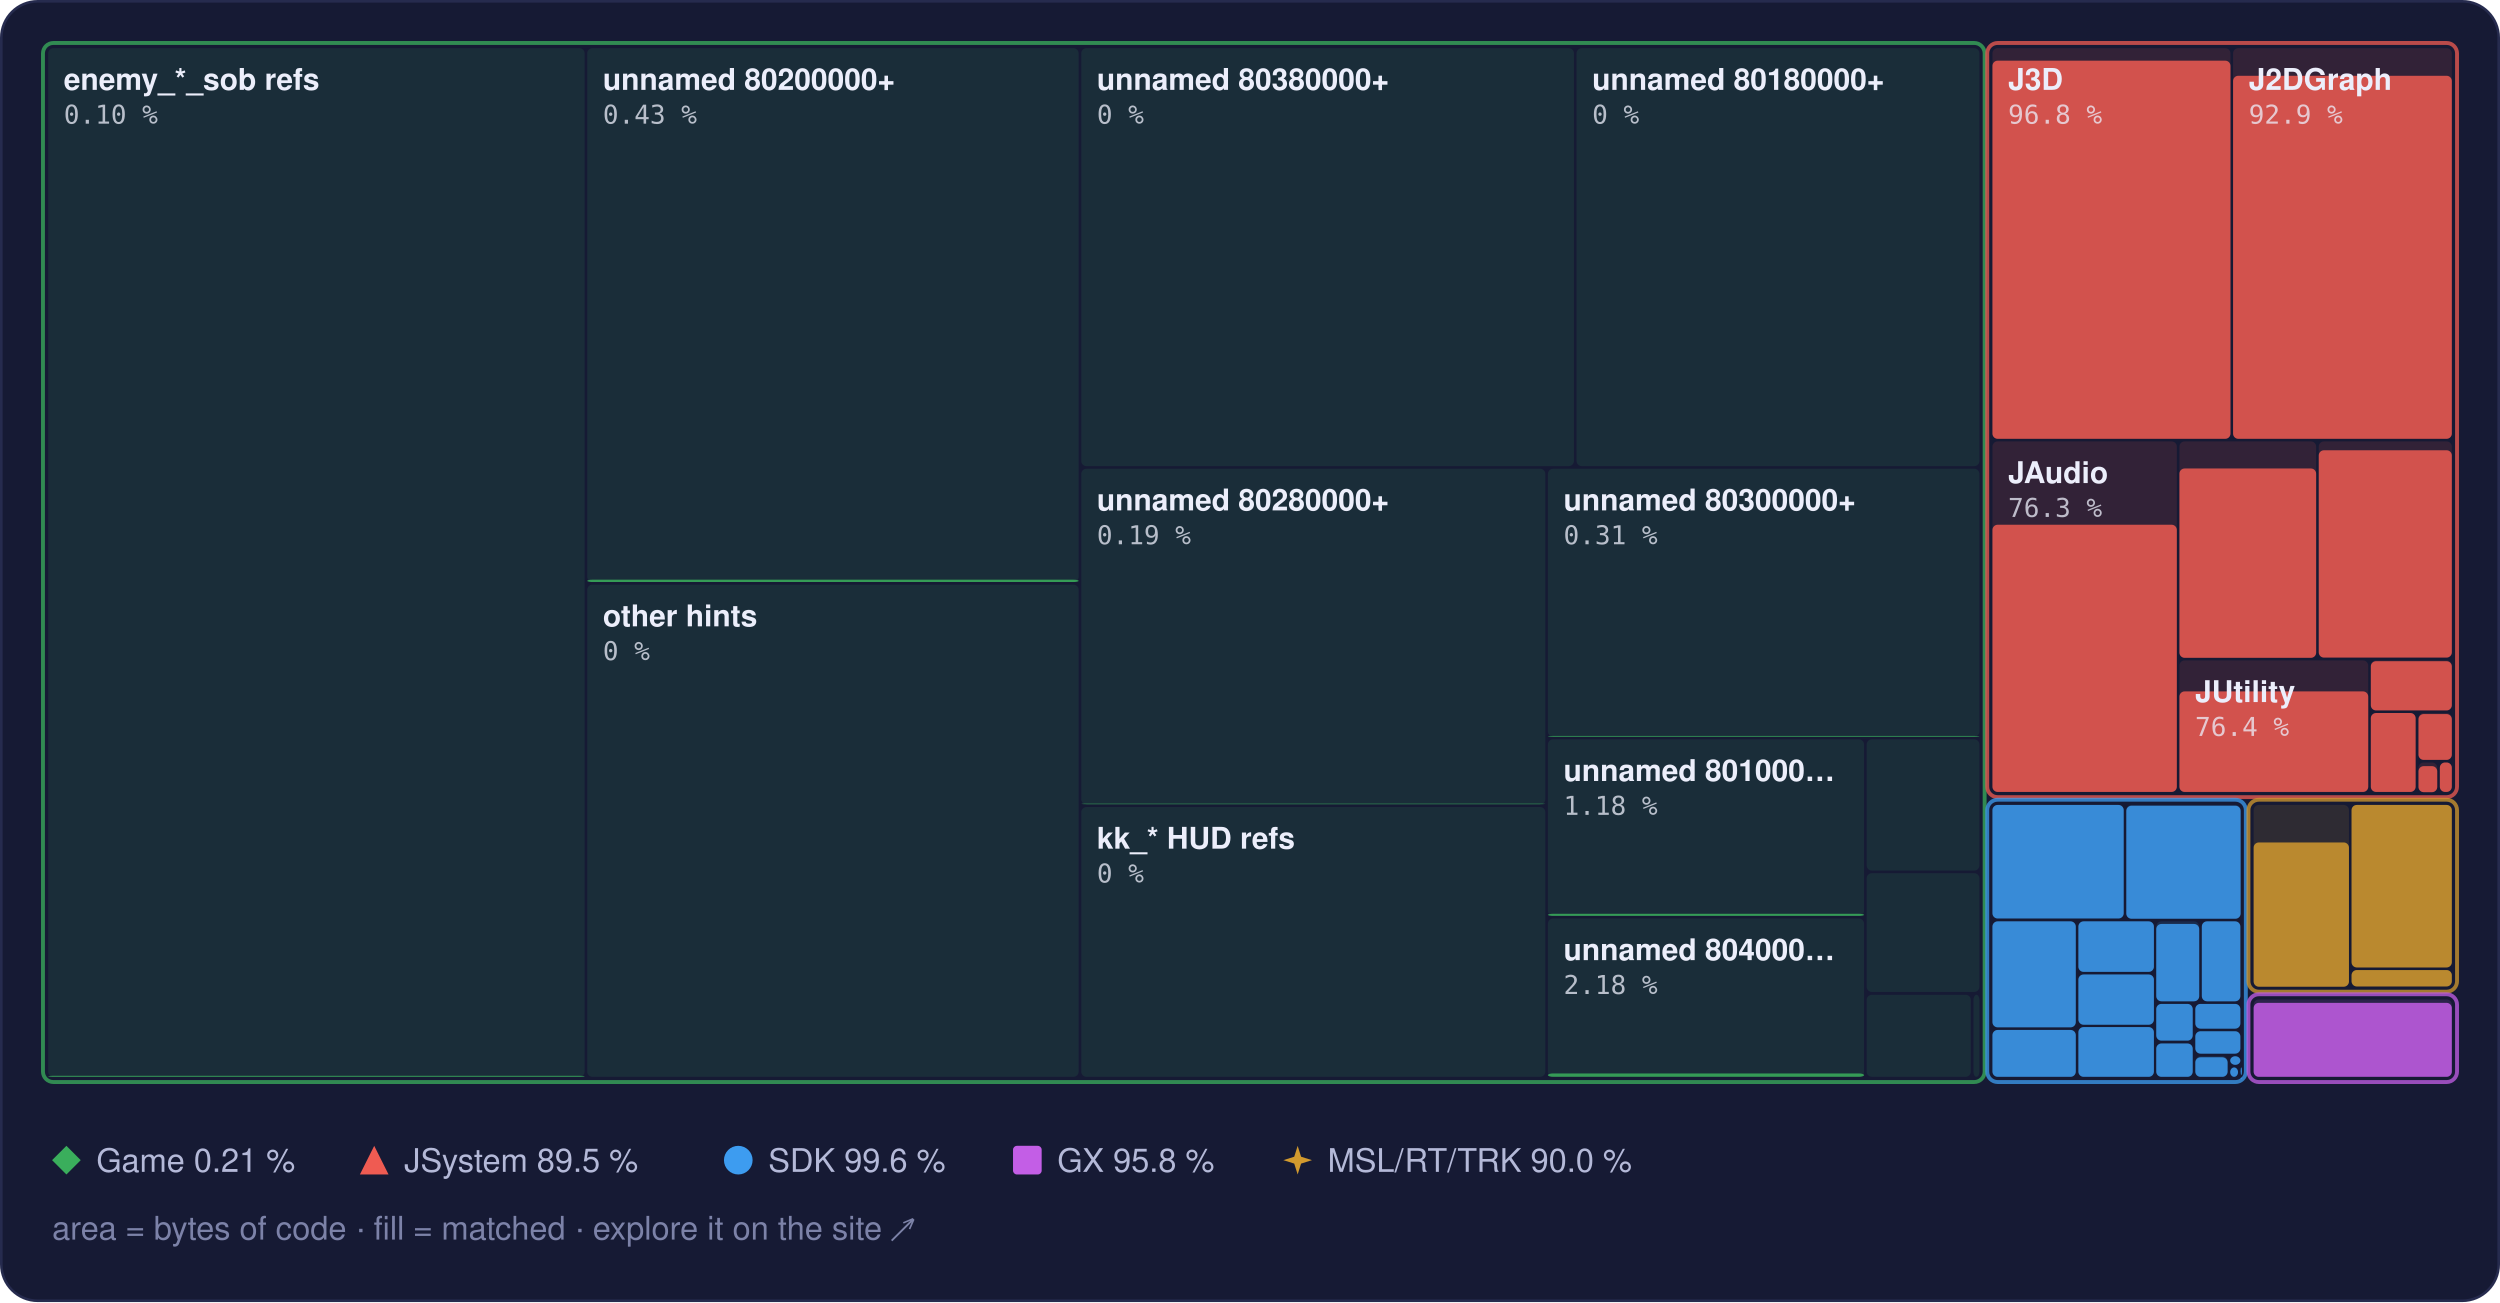
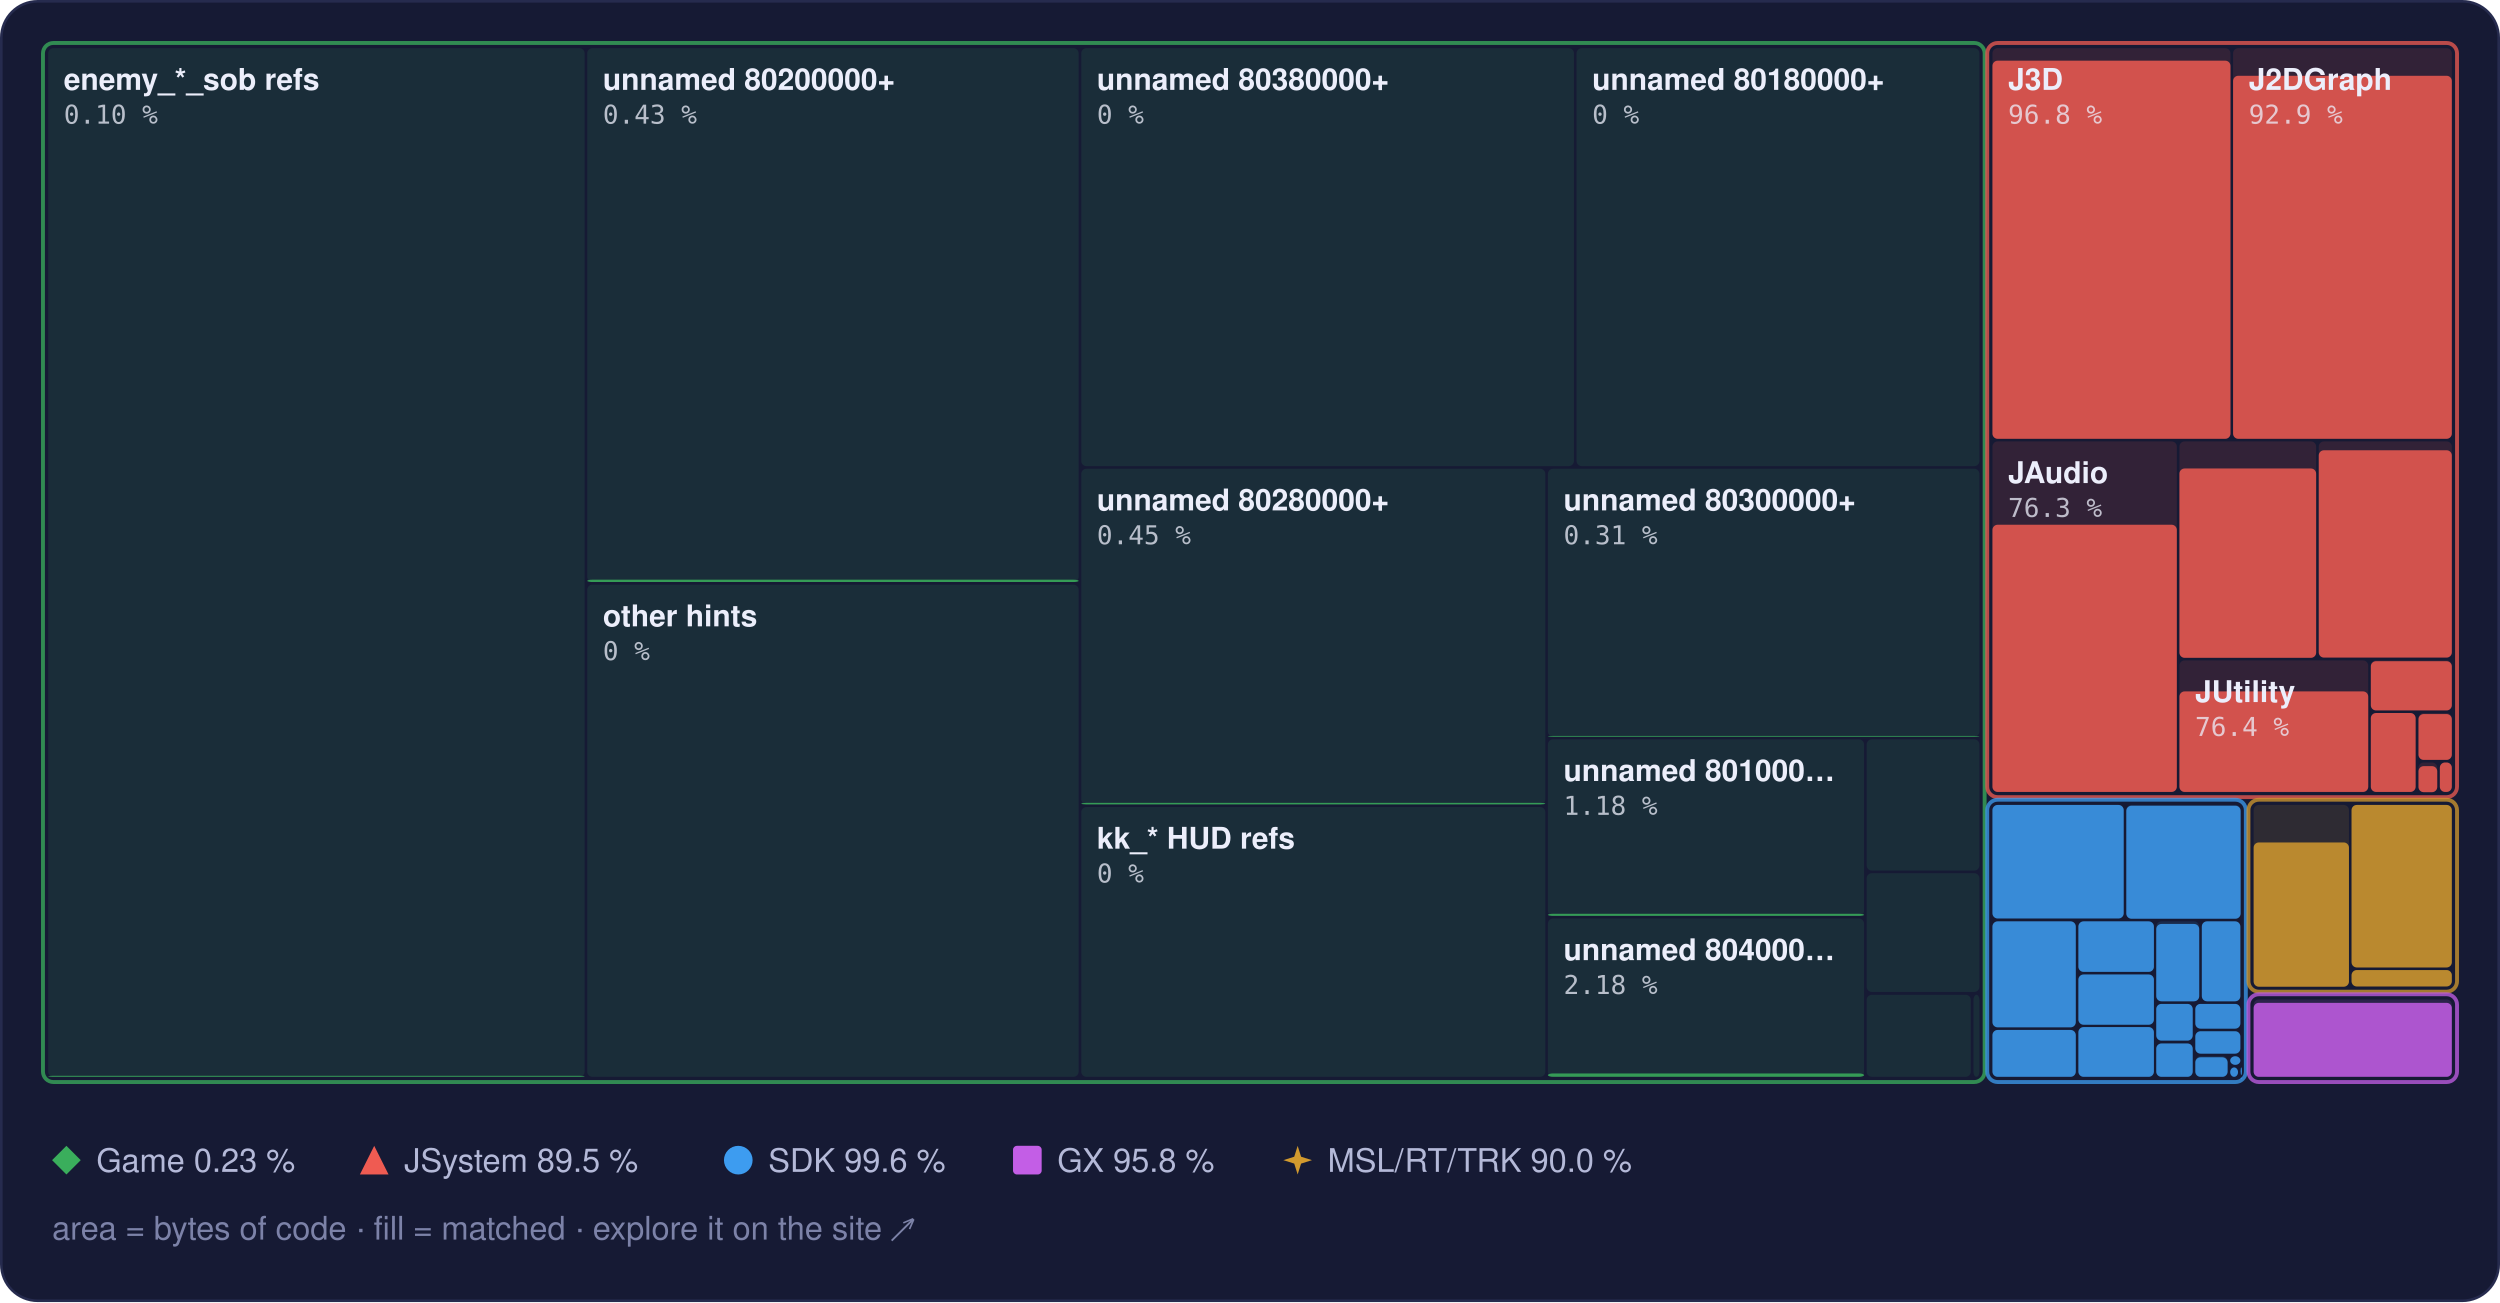
<svg xmlns="http://www.w3.org/2000/svg" width="960" height="500" viewBox="0 0 960 500" role="img" aria-label="Treemap of main.dol by library, area by bytes of code, filled to the matched share">
  <style>text { font-family: -apple-system, BlinkMacSystemFont, 'Segoe UI', Helvetica, Arial, sans-serif; } .mono { font-family: ui-monospace, SFMono-Regular, 'SF Mono', Menlo, Consolas, monospace; } .rise { transform-box: fill-box; transform-origin: 50% 100%; animation: rise 1.6s cubic-bezier(.2,.8,.2,1) .2s both; } @keyframes rise { from { transform: scaleY(0); } } @media (prefers-reduced-motion: reduce) { * { animation: none !important; } }</style>
  <rect x="0.5" y="0.5" width="959" height="499" rx="14" fill="#161a34" stroke="#262b4e" />
  <rect x="18.5" y="18.5" width="206.0" height="395.0" rx="2" fill="#3aae5c" fill-opacity="0.13" />
  <rect class="rise" x="18.5" y="413.1" width="206.0" height="0.4" rx="2" fill="#3aae5c" fill-opacity="0.85" />
  <rect x="225.5" y="18.5" width="188.7" height="205.0" rx="2" fill="#3aae5c" fill-opacity="0.13" />
  <rect class="rise" x="225.5" y="222.6" width="188.7" height="0.9" rx="2" fill="#3aae5c" fill-opacity="0.85" />
  <rect x="225.5" y="224.5" width="188.7" height="189.0" rx="2" fill="#3aae5c" fill-opacity="0.13" />
  <rect x="415.2" y="18.5" width="189.2" height="160.5" rx="2" fill="#3aae5c" fill-opacity="0.13" />
  <rect x="605.4" y="18.5" width="154.7" height="160.5" rx="2" fill="#3aae5c" fill-opacity="0.13" />
  <rect x="415.2" y="180.0" width="178.2" height="128.9" rx="2" fill="#3aae5c" fill-opacity="0.13" />
-   <rect class="rise" x="415.2" y="308.6" width="178.2" height="0.2" rx="2" fill="#3aae5c" fill-opacity="0.85" />
+   <rect class="rise" x="415.2" y="308.3" width="178.2" height="0.6" rx="2" fill="#3aae5c" fill-opacity="0.85" />
  <rect x="415.2" y="309.9" width="178.2" height="103.6" rx="2" fill="#3aae5c" fill-opacity="0.13" />
  <rect x="594.4" y="180.0" width="165.7" height="102.9" rx="2" fill="#3aae5c" fill-opacity="0.13" />
  <rect class="rise" x="594.4" y="282.6" width="165.7" height="0.3" rx="2" fill="#3aae5c" fill-opacity="0.85" />
  <rect x="594.4" y="283.9" width="121.4" height="67.8" rx="2" fill="#3aae5c" fill-opacity="0.13" />
  <rect class="rise" x="594.4" y="350.9" width="121.4" height="0.8" rx="2" fill="#3aae5c" fill-opacity="0.85" />
  <rect x="594.4" y="352.7" width="121.4" height="60.8" rx="2" fill="#3aae5c" fill-opacity="0.13" />
  <rect class="rise" x="594.4" y="412.2" width="121.4" height="1.3" rx="2" fill="#3aae5c" fill-opacity="0.85" />
  <rect x="716.8" y="283.9" width="43.3" height="50.4" rx="2" fill="#3aae5c" fill-opacity="0.13" />
  <rect x="716.8" y="335.3" width="43.3" height="45.6" rx="2" fill="#3aae5c" fill-opacity="0.13" />
  <rect x="716.8" y="382.0" width="40.0" height="31.5" rx="2" fill="#3aae5c" fill-opacity="0.13" />
  <rect x="757.8" y="382.0" width="2.3" height="31.5" rx="2" fill="#3aae5c" fill-opacity="0.13" />
  <rect x="16.5" y="16.5" width="745.6" height="399.0" rx="4" fill="none" stroke="#3aae5c" stroke-opacity="0.75" stroke-width="1.5" />
  <rect x="765.1" y="18.5" width="91.4" height="150.0" rx="2" fill="#ef5b52" fill-opacity="0.13" />
  <rect class="rise" x="765.1" y="23.3" width="91.4" height="145.2" rx="2" fill="#ef5b52" fill-opacity="0.85" />
  <rect x="857.5" y="18.5" width="84.0" height="150.0" rx="2" fill="#ef5b52" fill-opacity="0.13" />
  <rect class="rise" x="857.5" y="29.1" width="84.0" height="139.4" rx="2" fill="#ef5b52" fill-opacity="0.85" />
  <rect x="765.1" y="169.5" width="70.8" height="134.6" rx="2" fill="#ef5b52" fill-opacity="0.13" />
  <rect class="rise" x="765.1" y="201.5" width="70.8" height="102.6" rx="2" fill="#ef5b52" fill-opacity="0.85" />
  <rect x="836.9" y="169.5" width="52.5" height="83.1" rx="2" fill="#ef5b52" fill-opacity="0.13" />
  <rect class="rise" x="836.9" y="179.9" width="52.5" height="72.7" rx="2" fill="#ef5b52" fill-opacity="0.85" />
  <rect x="890.4" y="169.5" width="51.1" height="83.1" rx="2" fill="#ef5b52" fill-opacity="0.13" />
  <rect class="rise" x="890.4" y="172.9" width="51.1" height="79.6" rx="2" fill="#ef5b52" fill-opacity="0.85" />
  <rect x="836.9" y="253.6" width="72.5" height="50.6" rx="2" fill="#ef5b52" fill-opacity="0.13" />
  <rect class="rise" x="836.9" y="265.5" width="72.5" height="38.6" rx="2" fill="#ef5b52" fill-opacity="0.85" />
  <rect x="910.4" y="253.6" width="31.1" height="19.2" rx="2" fill="#ef5b52" fill-opacity="0.13" />
  <rect class="rise" x="910.4" y="253.9" width="31.1" height="18.9" rx="2" fill="#ef5b52" fill-opacity="0.85" />
  <rect x="910.4" y="273.8" width="17.2" height="30.3" rx="2" fill="#ef5b52" fill-opacity="0.13" />
  <rect class="rise" x="910.4" y="273.8" width="17.2" height="30.3" rx="2" fill="#ef5b52" fill-opacity="0.85" />
  <rect x="928.7" y="273.8" width="12.8" height="18.0" rx="2" fill="#ef5b52" fill-opacity="0.13" />
  <rect class="rise" x="928.7" y="274.2" width="12.8" height="17.6" rx="2" fill="#ef5b52" fill-opacity="0.85" />
  <rect x="928.7" y="292.8" width="7.2" height="11.3" rx="2" fill="#ef5b52" fill-opacity="0.13" />
  <rect class="rise" x="928.7" y="294.2" width="7.2" height="10.0" rx="2" fill="#ef5b52" fill-opacity="0.85" />
  <rect x="936.9" y="292.8" width="4.6" height="11.3" rx="2" fill="#ef5b52" fill-opacity="0.13" />
  <rect class="rise" x="936.9" y="292.8" width="4.6" height="11.3" rx="2" fill="#ef5b52" fill-opacity="0.85" />
  <rect x="763.1" y="16.5" width="180.4" height="289.6" rx="4" fill="none" stroke="#ef5b52" stroke-opacity="0.75" stroke-width="1.5" />
  <rect x="765.1" y="309.1" width="50.4" height="43.6" rx="2" fill="#3d9cf0" fill-opacity="0.13" />
  <rect class="rise" x="765.1" y="309.1" width="50.4" height="43.6" rx="2" fill="#3d9cf0" fill-opacity="0.85" />
  <rect x="816.5" y="309.1" width="43.9" height="43.6" rx="2" fill="#3d9cf0" fill-opacity="0.13" />
  <rect class="rise" x="816.5" y="309.4" width="43.9" height="43.4" rx="2" fill="#3d9cf0" fill-opacity="0.85" />
  <rect x="765.1" y="353.8" width="32.0" height="40.7" rx="2" fill="#3d9cf0" fill-opacity="0.13" />
  <rect class="rise" x="765.1" y="353.8" width="32.0" height="40.7" rx="2" fill="#3d9cf0" fill-opacity="0.85" />
  <rect x="765.1" y="395.5" width="32.0" height="18.0" rx="2" fill="#3d9cf0" fill-opacity="0.13" />
  <rect class="rise" x="765.1" y="395.5" width="32.0" height="18.0" rx="2" fill="#3d9cf0" fill-opacity="0.85" />
  <rect x="798.1" y="353.8" width="29.0" height="19.4" rx="2" fill="#3d9cf0" fill-opacity="0.13" />
  <rect class="rise" x="798.1" y="353.8" width="29.0" height="19.4" rx="2" fill="#3d9cf0" fill-opacity="0.85" />
  <rect x="798.1" y="374.2" width="29.0" height="19.3" rx="2" fill="#3d9cf0" fill-opacity="0.13" />
  <rect class="rise" x="798.1" y="374.2" width="29.0" height="19.3" rx="2" fill="#3d9cf0" fill-opacity="0.85" />
  <rect x="798.1" y="394.4" width="29.0" height="19.1" rx="2" fill="#3d9cf0" fill-opacity="0.13" />
  <rect class="rise" x="798.1" y="394.4" width="29.0" height="19.1" rx="2" fill="#3d9cf0" fill-opacity="0.85" />
  <rect x="828.0" y="353.8" width="16.5" height="30.7" rx="2" fill="#3d9cf0" fill-opacity="0.13" />
  <rect class="rise" x="828.0" y="354.8" width="16.5" height="29.7" rx="2" fill="#3d9cf0" fill-opacity="0.85" />
  <rect x="845.5" y="353.8" width="14.8" height="30.7" rx="2" fill="#3d9cf0" fill-opacity="0.13" />
  <rect class="rise" x="845.5" y="353.8" width="14.8" height="30.7" rx="2" fill="#3d9cf0" fill-opacity="0.85" />
  <rect x="828.0" y="385.5" width="14.0" height="14.1" rx="2" fill="#3d9cf0" fill-opacity="0.13" />
  <rect class="rise" x="828.0" y="385.5" width="14.0" height="14.1" rx="2" fill="#3d9cf0" fill-opacity="0.85" />
  <rect x="828.0" y="400.7" width="14.0" height="12.8" rx="2" fill="#3d9cf0" fill-opacity="0.13" />
  <rect class="rise" x="828.0" y="400.7" width="14.0" height="12.8" rx="2" fill="#3d9cf0" fill-opacity="0.85" />
  <rect x="843.0" y="385.5" width="17.3" height="9.5" rx="2" fill="#3d9cf0" fill-opacity="0.13" />
  <rect class="rise" x="843.0" y="385.5" width="17.3" height="9.5" rx="2" fill="#3d9cf0" fill-opacity="0.85" />
  <rect x="843.0" y="396.0" width="17.3" height="8.6" rx="2" fill="#3d9cf0" fill-opacity="0.13" />
  <rect class="rise" x="843.0" y="396.0" width="17.3" height="8.6" rx="2" fill="#3d9cf0" fill-opacity="0.85" />
  <rect x="843.0" y="405.6" width="12.4" height="7.9" rx="2" fill="#3d9cf0" fill-opacity="0.13" />
  <rect class="rise" x="843.0" y="406.0" width="12.4" height="7.5" rx="2" fill="#3d9cf0" fill-opacity="0.85" />
  <rect x="856.4" y="405.6" width="3.9" height="3.3" rx="2" fill="#3d9cf0" fill-opacity="0.13" />
  <rect class="rise" x="856.4" y="405.6" width="3.9" height="3.3" rx="2" fill="#3d9cf0" fill-opacity="0.85" />
  <rect x="856.4" y="409.9" width="3.0" height="3.6" rx="2" fill="#3d9cf0" fill-opacity="0.13" />
  <rect class="rise" x="856.4" y="409.9" width="3.0" height="3.6" rx="2" fill="#3d9cf0" fill-opacity="0.85" />
  <rect x="860.4" y="409.9" width="0.5" height="2.9" rx="2" fill="#3d9cf0" fill-opacity="0.13" />
  <rect class="rise" x="860.4" y="409.9" width="0.5" height="2.9" rx="2" fill="#3d9cf0" fill-opacity="0.85" />
  <rect x="860.4" y="413.8" width="0.5" height="0.5" rx="2" fill="#3d9cf0" fill-opacity="0.13" />
  <rect class="rise" x="860.4" y="413.8" width="0.5" height="0.5" rx="2" fill="#3d9cf0" fill-opacity="0.85" />
  <rect x="763.1" y="307.1" width="99.3" height="108.4" rx="4" fill="none" stroke="#3d9cf0" stroke-opacity="0.75" stroke-width="1.5" />
  <rect x="865.4" y="309.1" width="36.6" height="69.7" rx="2" fill="#d29a2e" fill-opacity="0.13" />
  <rect class="rise" x="865.4" y="323.5" width="36.6" height="55.4" rx="2" fill="#d29a2e" fill-opacity="0.85" />
  <rect x="903.0" y="309.1" width="38.5" height="62.4" rx="2" fill="#d29a2e" fill-opacity="0.13" />
  <rect class="rise" x="903.0" y="309.1" width="38.5" height="62.4" rx="2" fill="#d29a2e" fill-opacity="0.85" />
  <rect x="903.0" y="372.5" width="38.5" height="6.3" rx="2" fill="#d29a2e" fill-opacity="0.13" />
  <rect class="rise" x="903.0" y="372.5" width="38.5" height="6.3" rx="2" fill="#d29a2e" fill-opacity="0.85" />
  <rect x="863.4" y="307.1" width="80.1" height="73.7" rx="4" fill="none" stroke="#d29a2e" stroke-opacity="0.75" stroke-width="1.5" />
  <rect x="865.4" y="383.8" width="76.1" height="29.7" rx="2" fill="#c35ee6" fill-opacity="0.13" />
  <rect class="rise" x="865.4" y="385.1" width="76.1" height="28.4" rx="2" fill="#c35ee6" fill-opacity="0.85" />
  <rect x="863.4" y="381.8" width="80.1" height="33.7" rx="4" fill="none" stroke="#c35ee6" stroke-opacity="0.75" stroke-width="1.5" />
  <text x="24.5" y="34.5" font-size="11.5" font-weight="600" fill="#eceefb">enemy_*_sob refs</text>
  <text x="24.5" y="47.5" class="mono" font-size="10" fill="#eceefb" fill-opacity="0.75">0.10 %</text>
  <text x="231.5" y="34.5" font-size="11.5" font-weight="600" fill="#eceefb">unnamed 80200000+</text>
  <text x="231.5" y="47.5" class="mono" font-size="10" fill="#eceefb" fill-opacity="0.75">0.43 %</text>
  <text x="231.5" y="240.5" font-size="11.5" font-weight="600" fill="#eceefb">other hints</text>
  <text x="231.5" y="253.5" class="mono" font-size="10" fill="#eceefb" fill-opacity="0.75">0 %</text>
  <text x="421.2" y="34.5" font-size="11.5" font-weight="600" fill="#eceefb">unnamed 80380000+</text>
  <text x="421.2" y="47.5" class="mono" font-size="10" fill="#eceefb" fill-opacity="0.75">0 %</text>
  <text x="611.4" y="34.5" font-size="11.5" font-weight="600" fill="#eceefb">unnamed 80180000+</text>
  <text x="611.4" y="47.5" class="mono" font-size="10" fill="#eceefb" fill-opacity="0.75">0 %</text>
  <text x="421.2" y="196.0" font-size="11.5" font-weight="600" fill="#eceefb">unnamed 80280000+</text>
-   <text x="421.2" y="209.0" class="mono" font-size="10" fill="#eceefb" fill-opacity="0.75">0.19 %</text>
+   <text x="421.2" y="209.0" class="mono" font-size="10" fill="#eceefb" fill-opacity="0.75">0.45 %</text>
  <text x="421.2" y="325.9" font-size="11.5" font-weight="600" fill="#eceefb">kk_* HUD refs</text>
  <text x="421.2" y="338.9" class="mono" font-size="10" fill="#eceefb" fill-opacity="0.75">0 %</text>
  <text x="600.4" y="196.0" font-size="11.5" font-weight="600" fill="#eceefb">unnamed 80300000+</text>
  <text x="600.4" y="209.0" class="mono" font-size="10" fill="#eceefb" fill-opacity="0.75">0.31 %</text>
  <text x="600.4" y="299.9" font-size="11.5" font-weight="600" fill="#eceefb">unnamed 801000…</text>
  <text x="600.4" y="312.9" class="mono" font-size="10" fill="#eceefb" fill-opacity="0.75">1.18 %</text>
  <text x="600.4" y="368.7" font-size="11.5" font-weight="600" fill="#eceefb">unnamed 804000…</text>
  <text x="600.4" y="381.7" class="mono" font-size="10" fill="#eceefb" fill-opacity="0.75">2.18 %</text>
  <text x="771.1" y="34.5" font-size="11.5" font-weight="600" fill="#eceefb">J3D</text>
  <text x="771.1" y="47.5" class="mono" font-size="10" fill="#eceefb" fill-opacity="0.75">96.8 %</text>
  <text x="863.5" y="34.5" font-size="11.5" font-weight="600" fill="#eceefb">J2DGraph</text>
  <text x="863.5" y="47.5" class="mono" font-size="10" fill="#eceefb" fill-opacity="0.75">92.9 %</text>
  <text x="771.1" y="185.5" font-size="11.5" font-weight="600" fill="#eceefb">JAudio</text>
  <text x="771.1" y="198.5" class="mono" font-size="10" fill="#eceefb" fill-opacity="0.75">76.3 %</text>
  <text x="842.9" y="269.6" font-size="11.5" font-weight="600" fill="#eceefb">JUtility</text>
  <text x="842.9" y="282.6" class="mono" font-size="10" fill="#eceefb" fill-opacity="0.75">76.4 %</text>
  <g fill="#3aae5c">
    <path d="M25.5 440L31 445.5L25.5 451L20 445.5Z" />
  </g>
-   <text x="37" y="450" font-size="12.5" fill="#b4b9d8">Game 0.21 %</text>
+   <text x="37" y="450" font-size="12.5" fill="#b4b9d8">Game 0.23 %</text>
  <g fill="#ef5b52">
    <path d="M143.7 440L149.2 451L138.2 451Z" />
  </g>
  <text x="155.2" y="450" font-size="12.5" fill="#b4b9d8">JSystem 89.5 %</text>
  <g fill="#3d9cf0">
    <circle cx="283.5" cy="445.5" r="5.5" />
  </g>
  <text x="295.0" y="450" font-size="12.5" fill="#b4b9d8">SDK 99.6 %</text>
  <g fill="#c35ee6">
    <rect x="389" y="440" width="11" height="11" rx="1.5" />
  </g>
  <text x="406.0" y="450" font-size="12.5" fill="#b4b9d8">GX 95.8 %</text>
  <g fill="#d29a2e">
    <path d="M498.3 440L499.62 444.18L503.8 445.5L499.62 446.82L498.3 451L496.98 446.82L492.8 445.5L496.98 444.18Z" />
  </g>
  <text x="509.8" y="450" font-size="12.5" fill="#b4b9d8">MSL/RT/TRK 90.0 %</text>
  <text x="20" y="476" font-size="12.5" fill="#7c82a8">area = bytes of code · fill = matched · explore it on the site ↗</text>
</svg>
